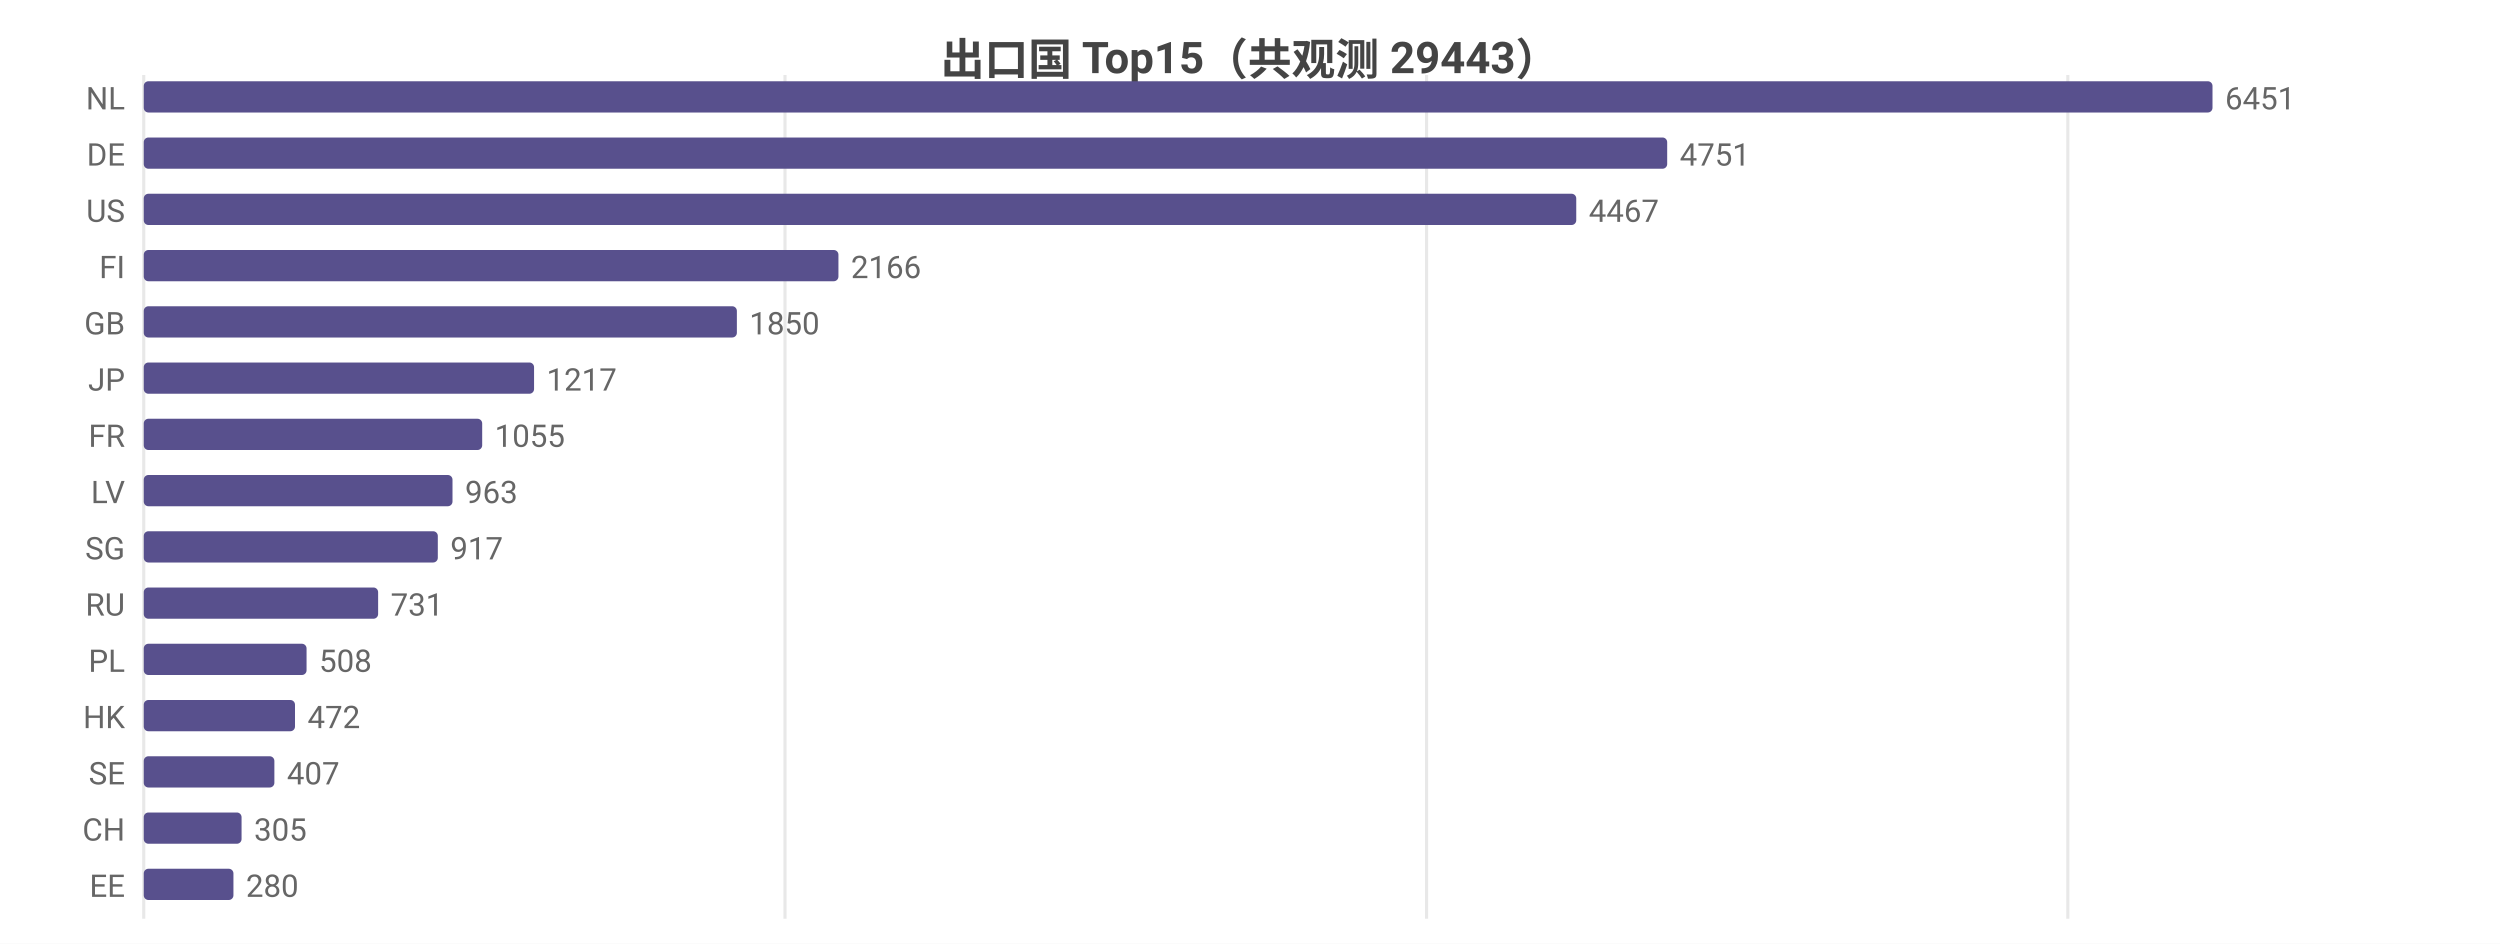
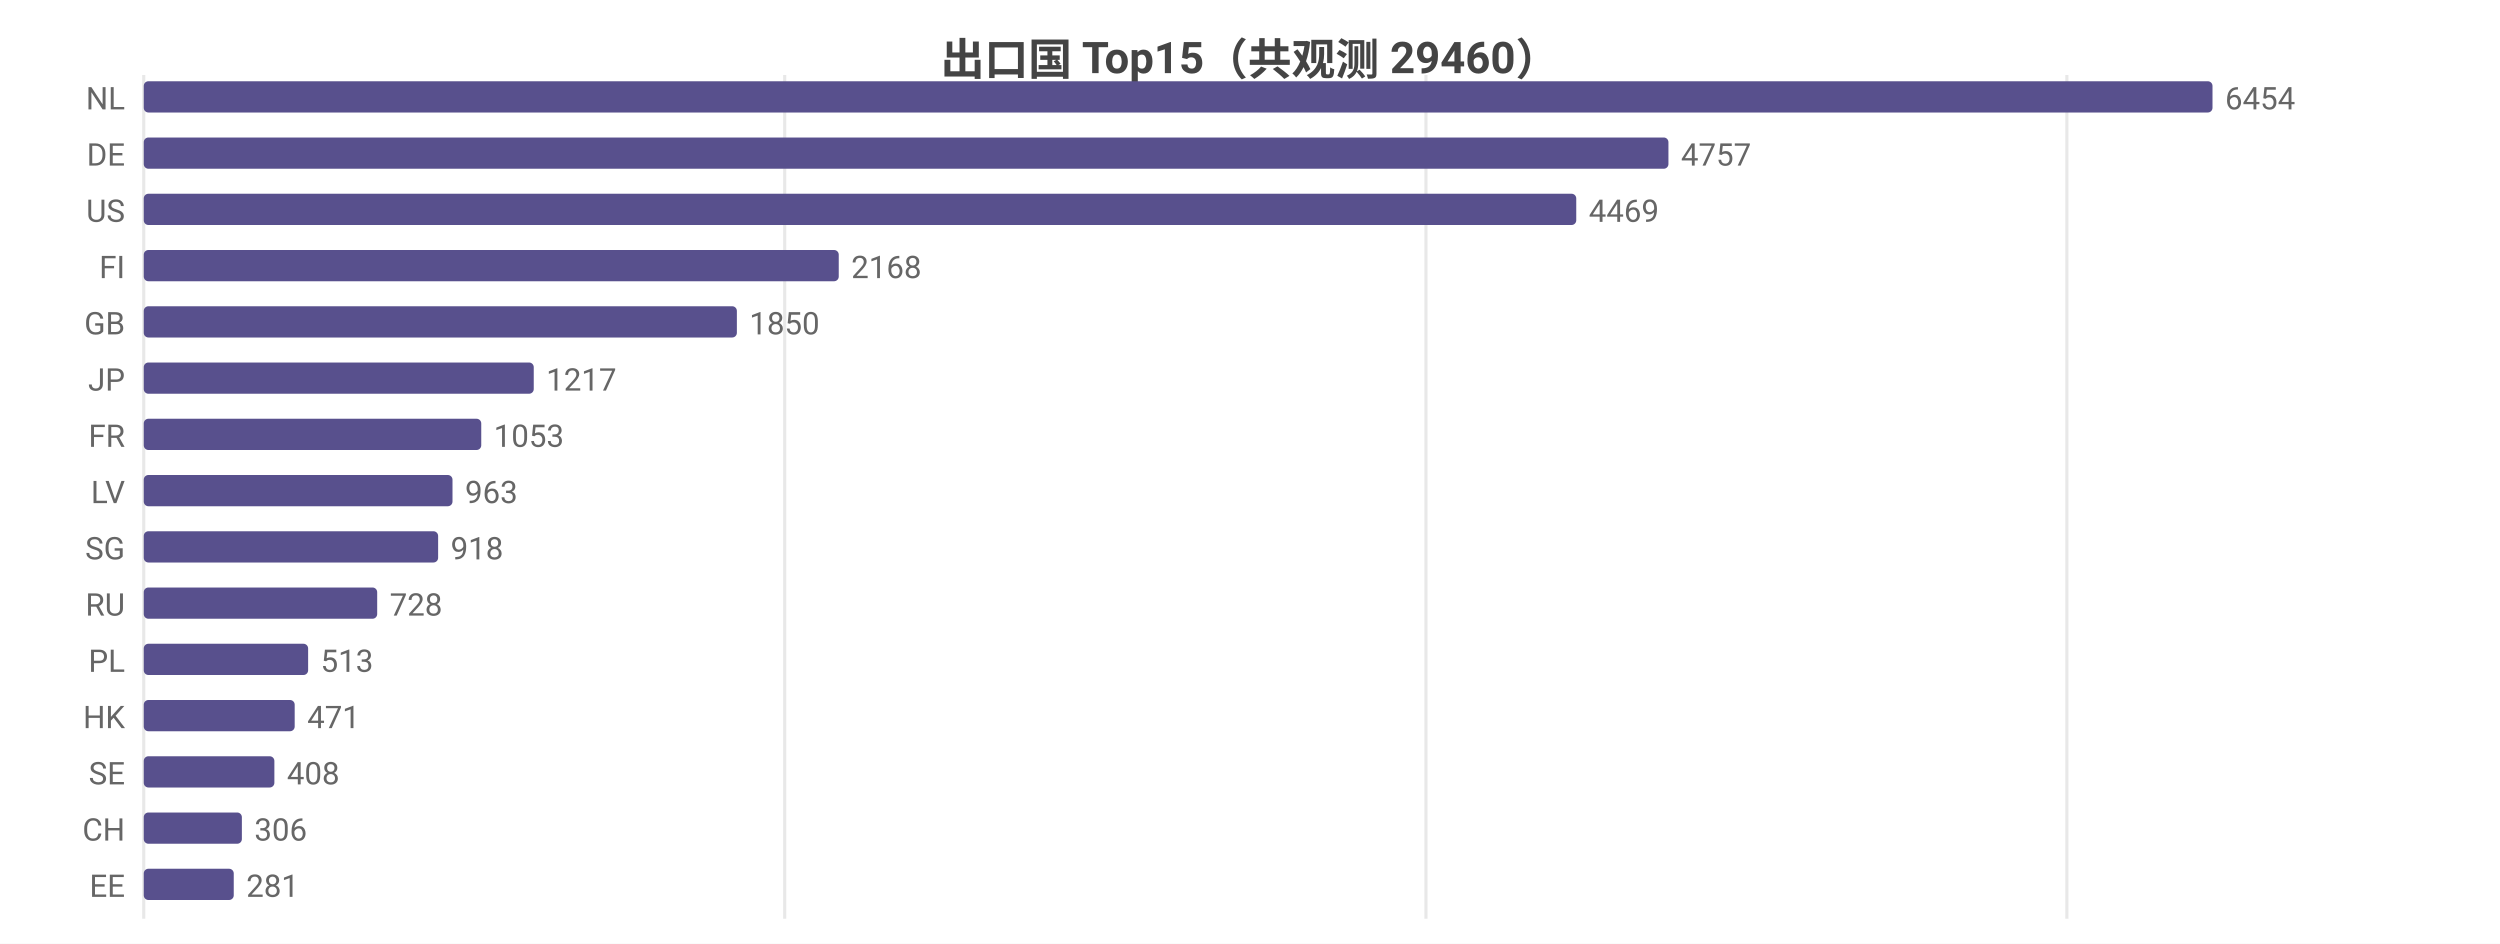
<svg xmlns="http://www.w3.org/2000/svg" width="800" height="302" viewBox="0 0 800 302">
  <rect width="800" height="302" fill="#ffffff" />
  <style>text{font-family:system-ui,-apple-system,'Segoe UI',Roboto,'PingFang SC','Microsoft YaHei','Noto Sans CJK SC',sans-serif}.g{stroke:#e8e8e8;stroke-width:1}.a{stroke:#999;stroke-width:1}.t{font-size:10px;fill:#666}.m{font-size:10px;text-anchor:middle;fill:#666}.e{font-size:10px;text-anchor:end;fill:#666}.l{font-size:11px;fill:#333}.tt{font-size:14px;font-weight:600;text-anchor:middle;fill:#444}.em{font-size:13px;text-anchor:middle;fill:#999}</style>
-   <text class="tt" x="400.0" y="24">出口国 Top15（共观测 29443）</text>
+   <text class="tt" x="400.0" y="24">出口国 Top15（共观测 29460）</text>
  <line class="g" x1="46" y1="24" x2="46" y2="294" />
-   <line class="g" x1="251.2" y1="24" x2="251.2" y2="294" />
-   <line class="g" x1="456.5" y1="24" x2="456.5" y2="294" />
-   <line class="g" x1="661.7" y1="24" x2="661.7" y2="294" />
+   <line class="g" x1="251.1" y1="24" x2="251.1" y2="294" />
+   <line class="g" x1="456.3" y1="24" x2="456.3" y2="294" />
+   <line class="g" x1="661.4" y1="24" x2="661.4" y2="294" />
  <text class="e" x="40" y="35">NL</text>
  <rect x="46" y="26" width="662" height="10" fill="#58508d" rx="1.5" />
-   <text class="t" x="712" y="35">6451</text>
+   <text class="t" x="712" y="35">6454</text>
  <text class="e" x="40" y="53">DE</text>
-   <rect x="46" y="44" width="487.5" height="10" fill="#58508d" rx="1.5" />
-   <text class="t" x="537.5" y="53">4751</text>
+   <rect x="46" y="44" width="487.9" height="10" fill="#58508d" rx="1.5" />
+   <text class="t" x="537.9" y="53">4757</text>
  <text class="e" x="40" y="71">US</text>
  <rect x="46" y="62" width="458.4" height="10" fill="#58508d" rx="1.5" />
-   <text class="t" x="508.4" y="71">4467</text>
+   <text class="t" x="508.4" y="71">4469</text>
  <text class="e" x="40" y="89">FI</text>
-   <rect x="46" y="80" width="222.3" height="10" fill="#58508d" rx="1.5" />
-   <text class="t" x="272.3" y="89">2166</text>
+   <rect x="46" y="80" width="222.4" height="10" fill="#58508d" rx="1.5" />
+   <text class="t" x="272.4" y="89">2168</text>
  <text class="e" x="40" y="107">GB</text>
  <rect x="46" y="98" width="189.8" height="10" fill="#58508d" rx="1.5" />
  <text class="t" x="239.8" y="107">1850</text>
  <text class="e" x="40" y="125">JP</text>
-   <rect x="46" y="116" width="124.9" height="10" fill="#58508d" rx="1.5" />
-   <text class="t" x="174.9" y="125">1217</text>
+   <rect x="46" y="116" width="124.8" height="10" fill="#58508d" rx="1.5" />
+   <text class="t" x="174.8" y="125">1217</text>
  <text class="e" x="40" y="143">FR</text>
-   <rect x="46" y="134" width="108.3" height="10" fill="#58508d" rx="1.5" />
-   <text class="t" x="158.3" y="143">1055</text>
+   <rect x="46" y="134" width="108.0" height="10" fill="#58508d" rx="1.5" />
+   <text class="t" x="158.0" y="143">1053</text>
  <text class="e" x="40" y="161">LV</text>
  <rect x="46" y="152" width="98.8" height="10" fill="#58508d" rx="1.5" />
  <text class="t" x="148.8" y="161">963</text>
  <text class="e" x="40" y="179">SG</text>
-   <rect x="46" y="170" width="94.1" height="10" fill="#58508d" rx="1.5" />
-   <text class="t" x="144.1" y="179">917</text>
+   <rect x="46" y="170" width="94.2" height="10" fill="#58508d" rx="1.5" />
+   <text class="t" x="144.2" y="179">918</text>
  <text class="e" x="40" y="197">RU</text>
-   <rect x="46" y="188" width="75.0" height="10" fill="#58508d" rx="1.5" />
-   <text class="t" x="125.0" y="197">731</text>
+   <rect x="46" y="188" width="74.7" height="10" fill="#58508d" rx="1.5" />
+   <text class="t" x="124.7" y="197">728</text>
  <text class="e" x="40" y="215">PL</text>
-   <rect x="46" y="206" width="52.1" height="10" fill="#58508d" rx="1.5" />
-   <text class="t" x="102.1" y="215">508</text>
+   <rect x="46" y="206" width="52.6" height="10" fill="#58508d" rx="1.5" />
+   <text class="t" x="102.6" y="215">513</text>
  <text class="e" x="40" y="233">HK</text>
-   <rect x="46" y="224" width="48.4" height="10" fill="#58508d" rx="1.5" />
-   <text class="t" x="98.4" y="233">472</text>
+   <rect x="46" y="224" width="48.3" height="10" fill="#58508d" rx="1.5" />
+   <text class="t" x="98.3" y="233">471</text>
  <text class="e" x="40" y="251">SE</text>
  <rect x="46" y="242" width="41.8" height="10" fill="#58508d" rx="1.5" />
-   <text class="t" x="91.8" y="251">407</text>
+   <text class="t" x="91.8" y="251">408</text>
  <text class="e" x="40" y="269">CH</text>
-   <rect x="46" y="260" width="31.3" height="10" fill="#58508d" rx="1.5" />
-   <text class="t" x="81.3" y="269">305</text>
+   <rect x="46" y="260" width="31.4" height="10" fill="#58508d" rx="1.5" />
+   <text class="t" x="81.4" y="269">306</text>
  <text class="e" x="40" y="287">EE</text>
-   <rect x="46" y="278" width="28.7" height="10" fill="#58508d" rx="1.5" />
-   <text class="t" x="78.7" y="287">280</text>
+   <rect x="46" y="278" width="28.8" height="10" fill="#58508d" rx="1.5" />
+   <text class="t" x="78.8" y="287">281</text>
</svg>
